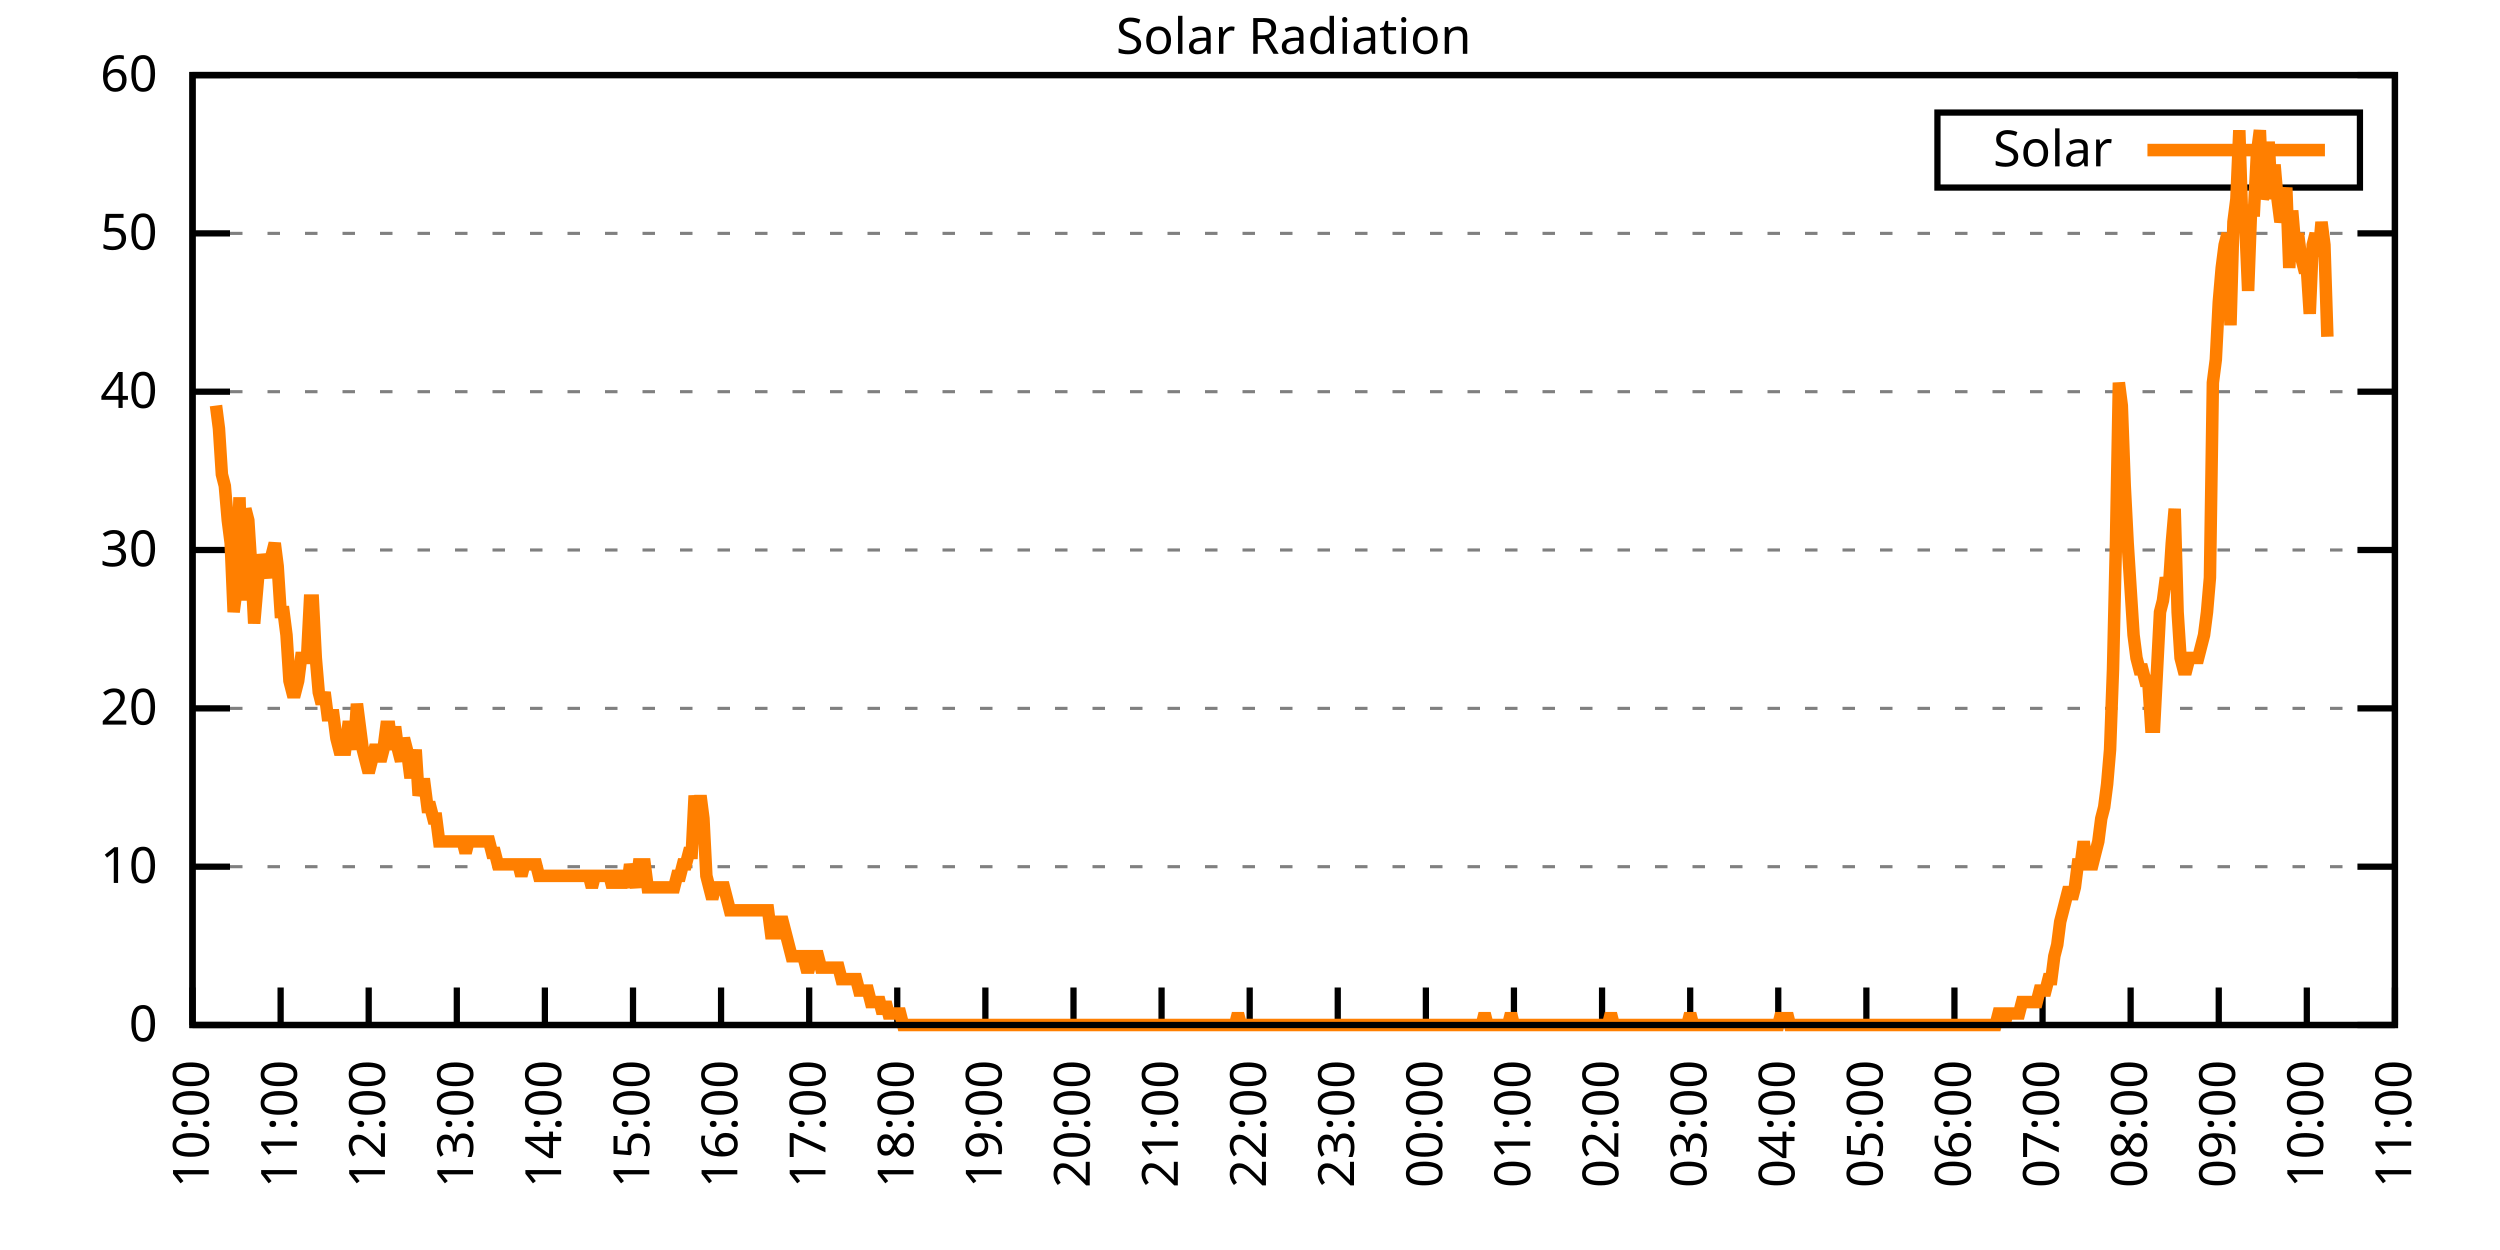
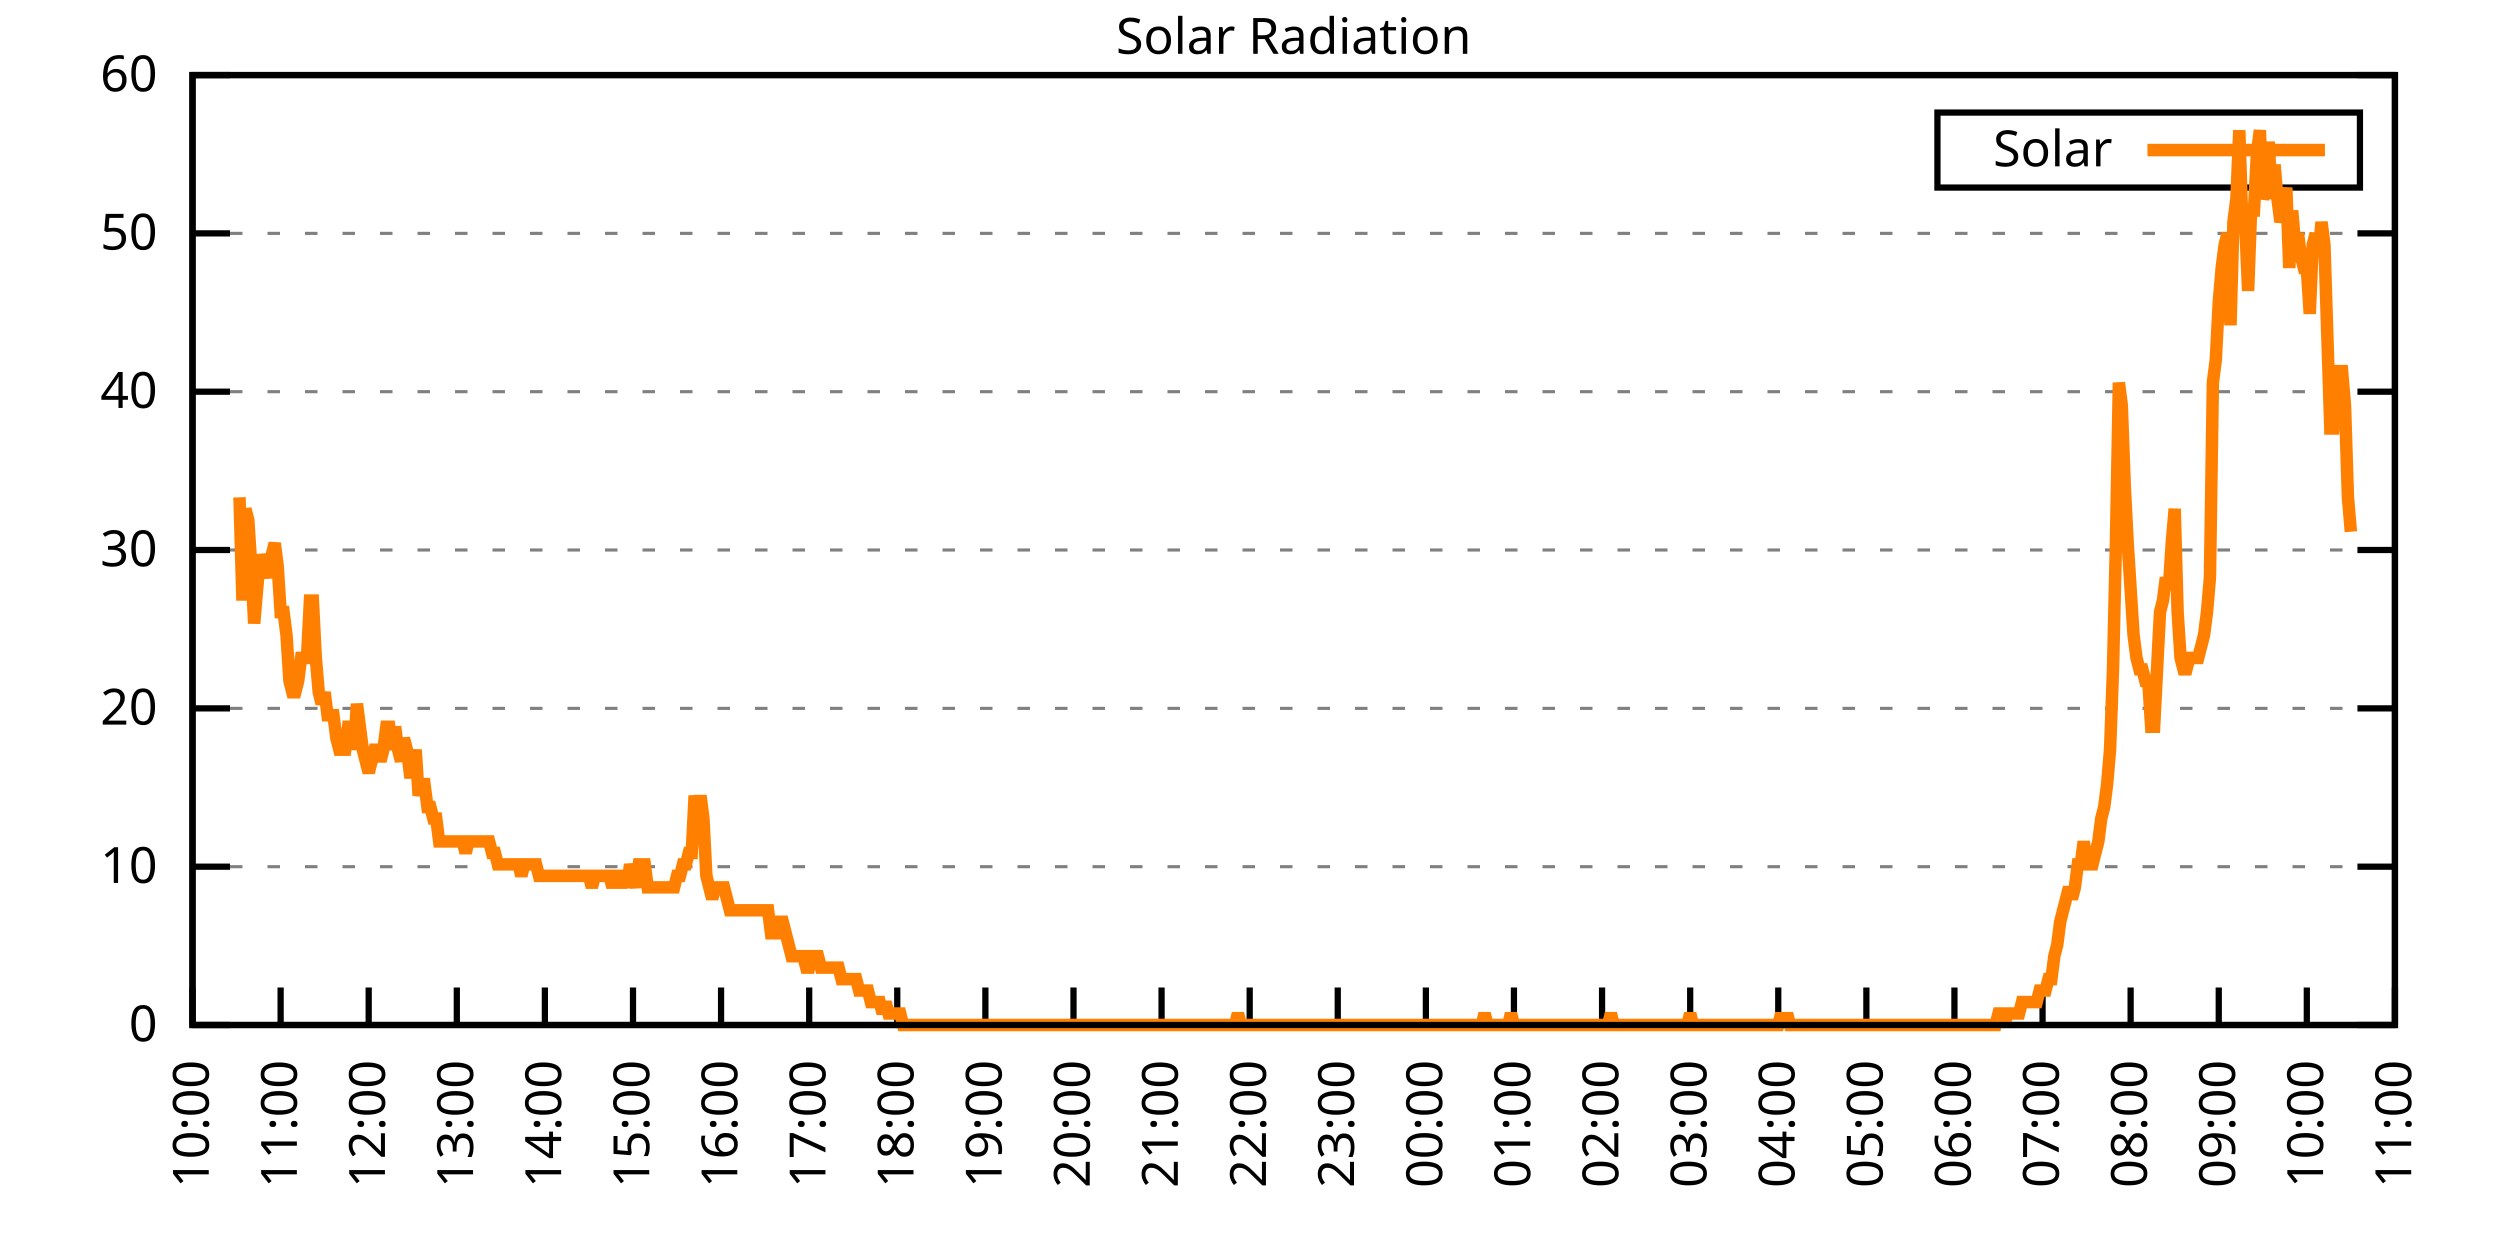
<svg xmlns="http://www.w3.org/2000/svg" xmlns:xlink="http://www.w3.org/1999/xlink" width="400" height="200" viewBox="0 0 400 200">
  <g id="gnuplot_canvas">
    <rect x="0" y="0" width="400" height="200" fill="none" />
    <defs>
      <circle id="gpDot" r="0.5" stroke-width="0.5" stroke="currentColor" />
      <path id="gpPt0" stroke-width="0.333" stroke="currentColor" d="M-1,0 h2 M0,-1 v2" />
      <path id="gpPt1" stroke-width="0.333" stroke="currentColor" d="M-1,-1 L1,1 M1,-1 L-1,1" />
      <path id="gpPt2" stroke-width="0.333" stroke="currentColor" d="M-1,0 L1,0 M0,-1 L0,1 M-1,-1 L1,1 M-1,1 L1,-1" />
      <rect id="gpPt3" stroke-width="0.333" stroke="currentColor" x="-1" y="-1" width="2" height="2" />
      <rect id="gpPt4" stroke-width="0.333" stroke="currentColor" fill="currentColor" x="-1" y="-1" width="2" height="2" />
      <circle id="gpPt5" stroke-width="0.333" stroke="currentColor" cx="0" cy="0" r="1" />
      <use xlink:href="#gpPt5" id="gpPt6" fill="currentColor" stroke="none" />
      <path id="gpPt7" stroke-width="0.333" stroke="currentColor" d="M0,-1.33 L-1.33,0.67 L1.33,0.67 z" />
      <use xlink:href="#gpPt7" id="gpPt8" fill="currentColor" stroke="none" />
      <use xlink:href="#gpPt7" id="gpPt9" stroke="currentColor" transform="rotate(180)" />
      <use xlink:href="#gpPt9" id="gpPt10" fill="currentColor" stroke="none" />
      <use xlink:href="#gpPt3" id="gpPt11" stroke="currentColor" transform="rotate(45)" />
      <use xlink:href="#gpPt11" id="gpPt12" fill="currentColor" stroke="none" />
      <path id="gpPt13" stroke-width="0.333" stroke="currentColor" d="M0,1.330 L1.265,0.411 L0.782,-1.067 L-0.782,-1.076 L-1.265,0.411 z" />
      <use xlink:href="#gpPt13" id="gpPt14" fill="currentColor" stroke="none" />
      <filter id="textbox" filterUnits="objectBoundingBox" x="0" y="0" height="1" width="1">
        <feFlood flood-color="white" flood-opacity="1" result="bgnd" />
        <feComposite in="SourceGraphic" in2="bgnd" operator="atop" />
      </filter>
      <filter id="greybox" filterUnits="objectBoundingBox" x="0" y="0" height="1" width="1">
        <feFlood flood-color="lightgrey" flood-opacity="1" result="grey" />
        <feComposite in="SourceGraphic" in2="grey" operator="atop" />
      </filter>
    </defs>
    <g fill="none" color="white" stroke="currentColor" stroke-width="1.00" stroke-linecap="butt" stroke-linejoin="miter">
</g>
    <g fill="none" color="black" stroke="currentColor" stroke-width="1.00" stroke-linecap="butt" stroke-linejoin="miter">
      <g stroke="none" shape-rendering="crispEdges">
        <polygon fill="rgb(255, 255, 255)" points="30.80,164.00 383.18,164.00 383.18,12.02 30.80,12.02 " />
      </g>
    </g>
    <g fill="none" color="black" stroke="currentColor" stroke-width="1.00" stroke-linecap="butt" stroke-linejoin="miter">
</g>
    <g fill="none" color="black" stroke="black" stroke-width="0.50" stroke-linecap="butt" stroke-linejoin="miter">
</g>
    <g fill="none" color="gray" stroke="currentColor" stroke-width="0.50" stroke-linecap="butt" stroke-linejoin="miter">
      <path stroke="gray" stroke-dasharray="2,4" class="gridline" d="M30.80,164.00 L383.19,164.00  " />
    </g>
    <g fill="none" color="gray" stroke="gray" stroke-width="1.00" stroke-linecap="butt" stroke-linejoin="miter">
</g>
    <g fill="none" color="black" stroke="currentColor" stroke-width="1.00" stroke-linecap="butt" stroke-linejoin="miter">
      <path stroke="black" d="M30.80,164.00 L36.80,164.00 M383.19,164.00 L377.19,164.00  " />
      <g transform="translate(25.20,166.60)" stroke="none" fill="black" font-family="Sans" font-size="8.00" text-anchor="end">
        <text>
          <tspan font-family="Sans"> 0</tspan>
        </text>
      </g>
    </g>
    <g fill="none" color="black" stroke="currentColor" stroke-width="1.00" stroke-linecap="butt" stroke-linejoin="miter">
</g>
    <g fill="none" color="black" stroke="black" stroke-width="0.50" stroke-linecap="butt" stroke-linejoin="miter">
</g>
    <g fill="none" color="gray" stroke="currentColor" stroke-width="0.50" stroke-linecap="butt" stroke-linejoin="miter">
      <path stroke="gray" stroke-dasharray="2,4" class="gridline" d="M30.80,138.67 L383.19,138.67  " />
    </g>
    <g fill="none" color="gray" stroke="gray" stroke-width="1.00" stroke-linecap="butt" stroke-linejoin="miter">
</g>
    <g fill="none" color="black" stroke="currentColor" stroke-width="1.00" stroke-linecap="butt" stroke-linejoin="miter">
      <path stroke="black" d="M30.80,138.67 L36.80,138.67 M383.19,138.67 L377.19,138.67  " />
      <g transform="translate(25.20,141.27)" stroke="none" fill="black" font-family="Sans" font-size="8.00" text-anchor="end">
        <text>
          <tspan font-family="Sans"> 10</tspan>
        </text>
      </g>
    </g>
    <g fill="none" color="black" stroke="currentColor" stroke-width="1.00" stroke-linecap="butt" stroke-linejoin="miter">
</g>
    <g fill="none" color="black" stroke="black" stroke-width="0.50" stroke-linecap="butt" stroke-linejoin="miter">
</g>
    <g fill="none" color="gray" stroke="currentColor" stroke-width="0.50" stroke-linecap="butt" stroke-linejoin="miter">
      <path stroke="gray" stroke-dasharray="2,4" class="gridline" d="M30.80,113.34 L383.19,113.34  " />
    </g>
    <g fill="none" color="gray" stroke="gray" stroke-width="1.00" stroke-linecap="butt" stroke-linejoin="miter">
</g>
    <g fill="none" color="black" stroke="currentColor" stroke-width="1.00" stroke-linecap="butt" stroke-linejoin="miter">
      <path stroke="black" d="M30.80,113.34 L36.80,113.34 M383.19,113.34 L377.19,113.34  " />
      <g transform="translate(25.20,115.94)" stroke="none" fill="black" font-family="Sans" font-size="8.00" text-anchor="end">
        <text>
          <tspan font-family="Sans"> 20</tspan>
        </text>
      </g>
    </g>
    <g fill="none" color="black" stroke="currentColor" stroke-width="1.00" stroke-linecap="butt" stroke-linejoin="miter">
</g>
    <g fill="none" color="black" stroke="black" stroke-width="0.50" stroke-linecap="butt" stroke-linejoin="miter">
</g>
    <g fill="none" color="gray" stroke="currentColor" stroke-width="0.50" stroke-linecap="butt" stroke-linejoin="miter">
      <path stroke="gray" stroke-dasharray="2,4" class="gridline" d="M30.80,88.00 L383.19,88.00  " />
    </g>
    <g fill="none" color="gray" stroke="gray" stroke-width="1.00" stroke-linecap="butt" stroke-linejoin="miter">
</g>
    <g fill="none" color="black" stroke="currentColor" stroke-width="1.00" stroke-linecap="butt" stroke-linejoin="miter">
      <path stroke="black" d="M30.80,88.00 L36.80,88.00 M383.19,88.00 L377.19,88.00  " />
      <g transform="translate(25.20,90.60)" stroke="none" fill="black" font-family="Sans" font-size="8.00" text-anchor="end">
        <text>
          <tspan font-family="Sans"> 30</tspan>
        </text>
      </g>
    </g>
    <g fill="none" color="black" stroke="currentColor" stroke-width="1.00" stroke-linecap="butt" stroke-linejoin="miter">
</g>
    <g fill="none" color="black" stroke="black" stroke-width="0.50" stroke-linecap="butt" stroke-linejoin="miter">
</g>
    <g fill="none" color="gray" stroke="currentColor" stroke-width="0.50" stroke-linecap="butt" stroke-linejoin="miter">
      <path stroke="gray" stroke-dasharray="2,4" class="gridline" d="M30.80,62.67 L383.19,62.67  " />
    </g>
    <g fill="none" color="gray" stroke="gray" stroke-width="1.00" stroke-linecap="butt" stroke-linejoin="miter">
</g>
    <g fill="none" color="black" stroke="currentColor" stroke-width="1.00" stroke-linecap="butt" stroke-linejoin="miter">
      <path stroke="black" d="M30.80,62.67 L36.80,62.67 M383.19,62.67 L377.19,62.67  " />
      <g transform="translate(25.20,65.27)" stroke="none" fill="black" font-family="Sans" font-size="8.00" text-anchor="end">
        <text>
          <tspan font-family="Sans"> 40</tspan>
        </text>
      </g>
    </g>
    <g fill="none" color="black" stroke="currentColor" stroke-width="1.00" stroke-linecap="butt" stroke-linejoin="miter">
</g>
    <g fill="none" color="black" stroke="black" stroke-width="0.50" stroke-linecap="butt" stroke-linejoin="miter">
</g>
    <g fill="none" color="gray" stroke="currentColor" stroke-width="0.50" stroke-linecap="butt" stroke-linejoin="miter">
      <path stroke="gray" stroke-dasharray="2,4" class="gridline" d="M30.80,37.34 L383.19,37.34  " />
    </g>
    <g fill="none" color="gray" stroke="gray" stroke-width="1.00" stroke-linecap="butt" stroke-linejoin="miter">
</g>
    <g fill="none" color="black" stroke="currentColor" stroke-width="1.00" stroke-linecap="butt" stroke-linejoin="miter">
      <path stroke="black" d="M30.80,37.34 L36.80,37.34 M383.19,37.34 L377.19,37.34  " />
      <g transform="translate(25.20,39.94)" stroke="none" fill="black" font-family="Sans" font-size="8.00" text-anchor="end">
        <text>
          <tspan font-family="Sans"> 50</tspan>
        </text>
      </g>
    </g>
    <g fill="none" color="black" stroke="currentColor" stroke-width="1.00" stroke-linecap="butt" stroke-linejoin="miter">
</g>
    <g fill="none" color="black" stroke="black" stroke-width="0.50" stroke-linecap="butt" stroke-linejoin="miter">
</g>
    <g fill="none" color="gray" stroke="currentColor" stroke-width="0.50" stroke-linecap="butt" stroke-linejoin="miter">
      <path stroke="gray" stroke-dasharray="2,4" class="gridline" d="M30.80,12.01 L383.19,12.01  " />
    </g>
    <g fill="none" color="gray" stroke="gray" stroke-width="1.00" stroke-linecap="butt" stroke-linejoin="miter">
</g>
    <g fill="none" color="black" stroke="currentColor" stroke-width="1.00" stroke-linecap="butt" stroke-linejoin="miter">
      <path stroke="black" d="M30.80,12.01 L36.80,12.01 M383.19,12.01 L377.19,12.01  " />
      <g transform="translate(25.20,14.61)" stroke="none" fill="black" font-family="Sans" font-size="8.00" text-anchor="end">
        <text>
          <tspan font-family="Sans"> 60</tspan>
        </text>
      </g>
    </g>
    <g fill="none" color="black" stroke="currentColor" stroke-width="1.00" stroke-linecap="butt" stroke-linejoin="miter">
      <path stroke="black" d="M30.80,164.00 L30.80,158.00  " />
      <g transform="translate(33.40,169.60) rotate(270.00)" stroke="none" fill="black" font-family="Sans" font-size="8.00" text-anchor="end">
        <text>
          <tspan font-family="Sans">10:00</tspan>
        </text>
      </g>
    </g>
    <g fill="none" color="black" stroke="currentColor" stroke-width="1.00" stroke-linecap="butt" stroke-linejoin="miter">
      <path stroke="black" d="M44.90,164.00 L44.90,158.00  " />
      <g transform="translate(47.50,169.60) rotate(270.00)" stroke="none" fill="black" font-family="Sans" font-size="8.00" text-anchor="end">
        <text>
          <tspan font-family="Sans">11:00</tspan>
        </text>
      </g>
    </g>
    <g fill="none" color="black" stroke="currentColor" stroke-width="1.00" stroke-linecap="butt" stroke-linejoin="miter">
      <path stroke="black" d="M58.99,164.00 L58.99,158.00  " />
      <g transform="translate(61.59,169.60) rotate(270.00)" stroke="none" fill="black" font-family="Sans" font-size="8.00" text-anchor="end">
        <text>
          <tspan font-family="Sans">12:00</tspan>
        </text>
      </g>
    </g>
    <g fill="none" color="black" stroke="currentColor" stroke-width="1.00" stroke-linecap="butt" stroke-linejoin="miter">
      <path stroke="black" d="M73.09,164.00 L73.09,158.00  " />
      <g transform="translate(75.69,169.60) rotate(270.00)" stroke="none" fill="black" font-family="Sans" font-size="8.00" text-anchor="end">
        <text>
          <tspan font-family="Sans">13:00</tspan>
        </text>
      </g>
    </g>
    <g fill="none" color="black" stroke="currentColor" stroke-width="1.00" stroke-linecap="butt" stroke-linejoin="miter">
      <path stroke="black" d="M87.18,164.00 L87.18,158.00  " />
      <g transform="translate(89.78,169.60) rotate(270.00)" stroke="none" fill="black" font-family="Sans" font-size="8.00" text-anchor="end">
        <text>
          <tspan font-family="Sans">14:00</tspan>
        </text>
      </g>
    </g>
    <g fill="none" color="black" stroke="currentColor" stroke-width="1.00" stroke-linecap="butt" stroke-linejoin="miter">
      <path stroke="black" d="M101.28,164.00 L101.28,158.00  " />
      <g transform="translate(103.88,169.60) rotate(270.00)" stroke="none" fill="black" font-family="Sans" font-size="8.00" text-anchor="end">
        <text>
          <tspan font-family="Sans">15:00</tspan>
        </text>
      </g>
    </g>
    <g fill="none" color="black" stroke="currentColor" stroke-width="1.00" stroke-linecap="butt" stroke-linejoin="miter">
      <path stroke="black" d="M115.37,164.00 L115.37,158.00  " />
      <g transform="translate(117.97,169.60) rotate(270.00)" stroke="none" fill="black" font-family="Sans" font-size="8.00" text-anchor="end">
        <text>
          <tspan font-family="Sans">16:00</tspan>
        </text>
      </g>
    </g>
    <g fill="none" color="black" stroke="currentColor" stroke-width="1.00" stroke-linecap="butt" stroke-linejoin="miter">
      <path stroke="black" d="M129.47,164.00 L129.47,158.00  " />
      <g transform="translate(132.07,169.60) rotate(270.00)" stroke="none" fill="black" font-family="Sans" font-size="8.00" text-anchor="end">
        <text>
          <tspan font-family="Sans">17:00</tspan>
        </text>
      </g>
    </g>
    <g fill="none" color="black" stroke="currentColor" stroke-width="1.00" stroke-linecap="butt" stroke-linejoin="miter">
      <path stroke="black" d="M143.56,164.00 L143.56,158.00  " />
      <g transform="translate(146.16,169.60) rotate(270.00)" stroke="none" fill="black" font-family="Sans" font-size="8.00" text-anchor="end">
        <text>
          <tspan font-family="Sans">18:00</tspan>
        </text>
      </g>
    </g>
    <g fill="none" color="black" stroke="currentColor" stroke-width="1.00" stroke-linecap="butt" stroke-linejoin="miter">
      <path stroke="black" d="M157.66,164.00 L157.66,158.00  " />
      <g transform="translate(160.26,169.60) rotate(270.00)" stroke="none" fill="black" font-family="Sans" font-size="8.00" text-anchor="end">
        <text>
          <tspan font-family="Sans">19:00</tspan>
        </text>
      </g>
    </g>
    <g fill="none" color="black" stroke="currentColor" stroke-width="1.00" stroke-linecap="butt" stroke-linejoin="miter">
      <path stroke="black" d="M171.76,164.00 L171.76,158.00  " />
      <g transform="translate(174.36,169.60) rotate(270.00)" stroke="none" fill="black" font-family="Sans" font-size="8.00" text-anchor="end">
        <text>
          <tspan font-family="Sans">20:00</tspan>
        </text>
      </g>
    </g>
    <g fill="none" color="black" stroke="currentColor" stroke-width="1.00" stroke-linecap="butt" stroke-linejoin="miter">
      <path stroke="black" d="M185.85,164.00 L185.85,158.00  " />
      <g transform="translate(188.45,169.60) rotate(270.00)" stroke="none" fill="black" font-family="Sans" font-size="8.00" text-anchor="end">
        <text>
          <tspan font-family="Sans">21:00</tspan>
        </text>
      </g>
    </g>
    <g fill="none" color="black" stroke="currentColor" stroke-width="1.00" stroke-linecap="butt" stroke-linejoin="miter">
      <path stroke="black" d="M199.95,164.00 L199.95,158.00  " />
      <g transform="translate(202.55,169.60) rotate(270.00)" stroke="none" fill="black" font-family="Sans" font-size="8.00" text-anchor="end">
        <text>
          <tspan font-family="Sans">22:00</tspan>
        </text>
      </g>
    </g>
    <g fill="none" color="black" stroke="currentColor" stroke-width="1.00" stroke-linecap="butt" stroke-linejoin="miter">
      <path stroke="black" d="M214.04,164.00 L214.04,158.00  " />
      <g transform="translate(216.64,169.60) rotate(270.00)" stroke="none" fill="black" font-family="Sans" font-size="8.00" text-anchor="end">
        <text>
          <tspan font-family="Sans">23:00</tspan>
        </text>
      </g>
    </g>
    <g fill="none" color="black" stroke="currentColor" stroke-width="1.00" stroke-linecap="butt" stroke-linejoin="miter">
      <path stroke="black" d="M228.14,164.00 L228.14,158.00  " />
      <g transform="translate(230.74,169.60) rotate(270.00)" stroke="none" fill="black" font-family="Sans" font-size="8.00" text-anchor="end">
        <text>
          <tspan font-family="Sans">00:00</tspan>
        </text>
      </g>
    </g>
    <g fill="none" color="black" stroke="currentColor" stroke-width="1.00" stroke-linecap="butt" stroke-linejoin="miter">
      <path stroke="black" d="M242.23,164.00 L242.23,158.00  " />
      <g transform="translate(244.83,169.60) rotate(270.00)" stroke="none" fill="black" font-family="Sans" font-size="8.00" text-anchor="end">
        <text>
          <tspan font-family="Sans">01:00</tspan>
        </text>
      </g>
    </g>
    <g fill="none" color="black" stroke="currentColor" stroke-width="1.00" stroke-linecap="butt" stroke-linejoin="miter">
      <path stroke="black" d="M256.33,164.00 L256.33,158.00  " />
      <g transform="translate(258.93,169.60) rotate(270.00)" stroke="none" fill="black" font-family="Sans" font-size="8.00" text-anchor="end">
        <text>
          <tspan font-family="Sans">02:00</tspan>
        </text>
      </g>
    </g>
    <g fill="none" color="black" stroke="currentColor" stroke-width="1.00" stroke-linecap="butt" stroke-linejoin="miter">
      <path stroke="black" d="M270.43,164.00 L270.43,158.00  " />
      <g transform="translate(273.03,169.60) rotate(270.00)" stroke="none" fill="black" font-family="Sans" font-size="8.00" text-anchor="end">
        <text>
          <tspan font-family="Sans">03:00</tspan>
        </text>
      </g>
    </g>
    <g fill="none" color="black" stroke="currentColor" stroke-width="1.00" stroke-linecap="butt" stroke-linejoin="miter">
      <path stroke="black" d="M284.52,164.00 L284.52,158.00  " />
      <g transform="translate(287.12,169.60) rotate(270.00)" stroke="none" fill="black" font-family="Sans" font-size="8.00" text-anchor="end">
        <text>
          <tspan font-family="Sans">04:00</tspan>
        </text>
      </g>
    </g>
    <g fill="none" color="black" stroke="currentColor" stroke-width="1.00" stroke-linecap="butt" stroke-linejoin="miter">
      <path stroke="black" d="M298.62,164.00 L298.62,158.00  " />
      <g transform="translate(301.22,169.60) rotate(270.00)" stroke="none" fill="black" font-family="Sans" font-size="8.00" text-anchor="end">
        <text>
          <tspan font-family="Sans">05:00</tspan>
        </text>
      </g>
    </g>
    <g fill="none" color="black" stroke="currentColor" stroke-width="1.00" stroke-linecap="butt" stroke-linejoin="miter">
      <path stroke="black" d="M312.71,164.00 L312.71,158.00  " />
      <g transform="translate(315.31,169.60) rotate(270.00)" stroke="none" fill="black" font-family="Sans" font-size="8.00" text-anchor="end">
        <text>
          <tspan font-family="Sans">06:00</tspan>
        </text>
      </g>
    </g>
    <g fill="none" color="black" stroke="currentColor" stroke-width="1.00" stroke-linecap="butt" stroke-linejoin="miter">
      <path stroke="black" d="M326.81,164.00 L326.81,158.00  " />
      <g transform="translate(329.41,169.60) rotate(270.00)" stroke="none" fill="black" font-family="Sans" font-size="8.00" text-anchor="end">
        <text>
          <tspan font-family="Sans">07:00</tspan>
        </text>
      </g>
    </g>
    <g fill="none" color="black" stroke="currentColor" stroke-width="1.00" stroke-linecap="butt" stroke-linejoin="miter">
      <path stroke="black" d="M340.90,164.00 L340.90,158.00  " />
      <g transform="translate(343.50,169.60) rotate(270.00)" stroke="none" fill="black" font-family="Sans" font-size="8.00" text-anchor="end">
        <text>
          <tspan font-family="Sans">08:00</tspan>
        </text>
      </g>
    </g>
    <g fill="none" color="black" stroke="currentColor" stroke-width="1.00" stroke-linecap="butt" stroke-linejoin="miter">
      <path stroke="black" d="M355.00,164.00 L355.00,158.00  " />
      <g transform="translate(357.60,169.60) rotate(270.00)" stroke="none" fill="black" font-family="Sans" font-size="8.00" text-anchor="end">
        <text>
          <tspan font-family="Sans">09:00</tspan>
        </text>
      </g>
    </g>
    <g fill="none" color="black" stroke="currentColor" stroke-width="1.00" stroke-linecap="butt" stroke-linejoin="miter">
      <path stroke="black" d="M369.09,164.00 L369.09,158.00  " />
      <g transform="translate(371.69,169.60) rotate(270.00)" stroke="none" fill="black" font-family="Sans" font-size="8.00" text-anchor="end">
        <text>
          <tspan font-family="Sans">10:00</tspan>
        </text>
      </g>
    </g>
    <g fill="none" color="black" stroke="currentColor" stroke-width="1.00" stroke-linecap="butt" stroke-linejoin="miter">
      <path stroke="black" d="M383.19,164.00 L383.19,158.00  " />
      <g transform="translate(385.79,169.60) rotate(270.00)" stroke="none" fill="black" font-family="Sans" font-size="8.00" text-anchor="end">
        <text>
          <tspan font-family="Sans">11:00</tspan>
        </text>
      </g>
    </g>
    <g fill="none" color="black" stroke="currentColor" stroke-width="1.00" stroke-linecap="butt" stroke-linejoin="miter">
</g>
    <g fill="none" color="black" stroke="currentColor" stroke-width="1.00" stroke-linecap="butt" stroke-linejoin="miter">
      <path stroke="black" d="M30.80,12.01 L30.80,164.00 L383.19,164.00 L383.19,12.01 L30.80,12.01 Z  " />
    </g>
    <g fill="none" color="black" stroke="currentColor" stroke-width="1.00" stroke-linecap="butt" stroke-linejoin="miter">
</g>
    <g fill="none" color="black" stroke="currentColor" stroke-width="1.00" stroke-linecap="butt" stroke-linejoin="miter">
      <path stroke="black" d="M309.99,30.01 L309.99,18.01 L377.59,18.01 L377.59,30.01 L309.99,30.01 Z  " />
    </g>
    <g id="Solar_Radiation_plot_1">
      <g fill="none" color="white" stroke="black" stroke-width="2.00" stroke-linecap="butt" stroke-linejoin="miter">
</g>
      <g fill="none" color="black" stroke="currentColor" stroke-width="2.00" stroke-linecap="butt" stroke-linejoin="miter">
        <g transform="translate(337.99,26.61)" stroke="none" fill="black" font-family="Sans" font-size="8.00" text-anchor="end">
          <text>
            <tspan font-family="Sans">Solar</tspan>
          </text>
        </g>
      </g>
      <g fill="none" color="black" stroke="currentColor" stroke-width="2.00" stroke-linecap="butt" stroke-linejoin="miter">
-         <path stroke="rgb(255, 127,   0)" d="M343.59,24.01 L371.99,24.01 M34.56,64.89 L35.03,68.56 L35.50,75.90 L35.97,77.74 L36.44,83.24 L36.91,86.91   L37.38,97.93 L37.85,94.26 L38.32,79.57 L38.79,96.09 L39.26,81.41 L39.73,83.24 L40.20,90.59 L40.67,99.76   L41.14,94.26 L41.61,88.75 L42.08,90.59 L42.55,90.59 L43.02,92.42 L43.49,88.75 L43.96,86.91 L44.43,90.59   L44.90,97.93 L45.37,97.93 L45.84,101.60 L46.31,108.94 L46.78,110.77 L47.24,110.77 L47.71,108.94 L48.18,105.27   L48.65,105.27 L49.12,105.27 L49.59,96.09 L50.06,96.09 L50.53,105.27 L51.00,110.77 L51.47,112.61 L51.94,110.77   L52.41,114.44 L52.88,114.44 L53.35,114.44 L53.82,118.12 L54.29,119.95 L54.76,119.95 L55.23,119.95 L55.70,116.28   L56.17,116.28 L56.64,119.95 L57.11,112.61 L57.58,116.28 L58.05,119.95 L58.52,121.79 L58.99,123.62 L59.46,121.79   L59.93,119.95 L60.40,119.95 L60.87,121.79 L61.34,119.95 L61.81,116.28 L62.28,116.28 L62.75,119.95 L63.22,116.28   L63.69,119.95 L64.16,121.79 L64.63,118.12 L65.10,119.95 L65.57,123.62 L66.04,123.62 L66.51,119.95 L66.98,127.29   L67.45,125.46 L67.92,125.46 L68.39,129.13 L68.86,129.13 L69.33,130.96 L69.80,130.96 L70.27,134.63 L70.74,134.63   L71.21,134.63 L71.68,134.63 L72.15,134.63 L72.62,134.63 L73.09,134.63 L73.56,134.63 L74.03,134.63 L74.50,136.47   L74.97,134.63 L75.44,134.63 L75.91,134.63 L76.38,134.63 L76.85,134.63 L77.32,134.63 L77.79,134.63 L78.26,134.63   L78.73,136.47 L79.19,136.47 L79.66,138.30 L80.13,138.30 L80.60,138.30 L81.07,138.30 L81.54,138.30 L82.01,138.30   L82.48,138.30 L82.95,138.30 L83.42,140.14 L83.89,138.30 L84.36,138.30 L84.83,138.30 L85.30,138.30 L85.77,138.30   L86.24,140.14 L86.71,140.14 L87.18,140.14 L87.65,140.14 L88.12,140.14 L88.59,140.14 L89.06,140.14 L89.53,140.14   L90.00,140.14 L90.47,140.14 L90.94,140.14 L91.41,140.14 L91.88,140.14 L92.35,140.14 L92.82,140.14 L93.29,140.14   L93.76,140.14 L94.23,140.14 L94.70,141.98 L95.17,140.14 L95.64,140.14 L96.11,140.14 L96.58,140.14 L97.05,140.14   L97.52,140.14 L97.99,141.98 L98.46,140.14 L98.93,140.14 L99.40,141.98 L99.87,140.14 L100.34,141.98 L100.81,138.30   L101.28,140.14 L101.75,141.98 L102.22,138.30 L102.69,138.30 L103.16,138.30 L103.63,141.98 L104.10,141.98 L104.57,141.98   L105.04,141.98 L105.51,141.98 L105.98,141.98 L106.45,141.98 L106.92,141.98 L107.39,141.98 L107.86,141.98 L108.33,140.14   L108.80,140.14 L109.27,138.30 L109.74,138.30 L110.21,136.47 L110.68,136.47 L111.14,127.29 L111.61,130.96 L112.08,127.29   L112.55,130.96 L113.02,140.14 L113.49,141.98 L113.96,143.81 L114.43,141.98 L114.90,141.98 L115.37,141.98 L115.84,141.98   L116.31,143.81 L116.78,145.65 L117.25,145.65 L117.72,145.65 L118.19,145.65 L118.66,145.65 L119.13,145.65 L119.60,145.65   L120.07,145.65 L120.54,145.65 L121.01,145.65 L121.48,145.65 L121.95,145.65 L122.42,145.65 L122.89,145.65 L123.36,149.32   L123.83,149.32 L124.30,149.32 L124.77,147.48 L125.24,147.48 L125.71,149.32 L126.18,151.15 L126.65,152.99 L127.12,152.99   L127.59,152.99 L128.06,152.99 L128.53,152.99 L129.00,154.82 L129.47,154.82 L129.94,152.99 L130.41,152.99 L130.88,152.99   L131.35,154.82 L131.82,154.82 L132.29,154.82 L132.76,154.82 L133.23,154.82 L133.70,154.82 L134.17,154.82 L134.64,156.66   L135.11,156.66 L135.58,156.66 L136.05,156.66 L136.52,156.66 L136.99,156.66 L137.46,158.49 L137.93,158.49 L138.40,158.49   L138.87,158.49 L139.34,160.33 L139.81,160.33 L140.28,160.33 L140.75,160.33 L141.22,162.16 L141.69,160.33 L142.16,162.16   L142.63,162.16 L143.09,162.16 L143.56,162.16 L144.03,162.16 L144.50,164.00 L144.97,164.00 L145.44,164.00 L145.91,164.00   L146.38,164.00 L146.85,164.00 L147.32,164.00 L147.79,164.00 L148.26,164.00 L148.73,164.00 L149.20,164.00 L149.67,164.00   L150.14,164.00 L150.61,164.00 L151.08,164.00 L151.55,164.00 L152.02,164.00 L152.49,164.00 L152.96,164.00 L153.43,164.00   L153.90,164.00 L154.37,164.00 L154.84,164.00 L155.31,164.00 L155.78,164.00 L156.25,164.00 L156.72,164.00 L157.19,164.00   L157.66,164.00 L158.13,164.00 L158.60,164.00 L159.07,164.00 L159.54,164.00 L160.01,164.00 L160.48,164.00 L160.95,164.00   L161.42,164.00 L161.89,164.00 L162.36,164.00 L162.83,164.00 L163.30,164.00 L163.77,164.00 L164.24,164.00 L164.71,164.00   L165.18,164.00 L165.65,164.00 L166.12,164.00 L166.59,164.00 L167.06,164.00 L167.53,164.00 L168.00,164.00 L168.47,164.00   L168.94,164.00 L169.41,164.00 L169.88,164.00 L170.35,164.00 L170.82,164.00 L171.29,164.00 L171.76,164.00 L172.23,164.00   L172.70,164.00 L173.17,164.00 L173.64,164.00 L174.11,164.00 L174.58,164.00 L175.04,164.00 L175.51,164.00 L175.98,164.00   L176.45,164.00 L176.92,164.00 L177.39,164.00 L177.86,164.00 L178.33,164.00 L178.80,164.00 L179.27,164.00 L179.74,164.00   L180.21,164.00 L180.68,164.00 L181.15,164.00 L181.62,164.00 L182.09,164.00 L182.56,164.00 L183.03,164.00 L183.50,164.00   L183.97,164.00 L184.44,164.00 L184.91,164.00 L185.38,164.00 L185.85,164.00 L186.32,164.00 L186.79,164.00 L187.26,164.00   L187.73,164.00 L188.20,164.00 L188.67,164.00 L189.14,164.00 L189.61,164.00 L190.08,164.00 L190.55,164.00 L191.02,164.00   L191.49,164.00 L191.96,164.00 L192.43,164.00 L192.90,164.00 L193.37,164.00 L193.84,164.00 L194.31,164.00 L194.78,164.00   L195.25,164.00 L195.72,164.00 L196.19,164.00 L196.66,164.00 L197.13,164.00 L197.60,164.00 L198.07,162.16 L198.54,164.00   L199.01,164.00 L199.48,164.00 L199.95,164.00 L200.42,164.00 L200.89,164.00 L201.36,164.00 L201.83,164.00 L202.30,164.00   L202.77,164.00 L203.24,164.00 L203.71,164.00 L204.18,164.00 L204.65,164.00 L205.12,164.00 L205.59,164.00 L206.06,164.00   L206.53,164.00 L207.00,164.00 L207.46,164.00 L207.93,164.00 L208.40,164.00 L208.87,164.00 L209.34,164.00 L209.81,164.00   L210.28,164.00 L210.75,164.00 L211.22,164.00 L211.69,164.00 L212.16,164.00 L212.63,164.00 L213.10,164.00 L213.57,164.00   L214.04,164.00 L214.51,164.00 L214.98,164.00 L215.45,164.00 L215.92,164.00 L216.39,164.00 L216.86,164.00 L217.33,164.00   L217.80,164.00 L218.27,164.00 L218.74,164.00 L219.21,164.00 L219.68,164.00 L220.15,164.00 L220.62,164.00 L221.09,164.00   L221.56,164.00 L222.03,164.00 L222.50,164.00 L222.97,164.00 L223.44,164.00 L223.91,164.00 L224.38,164.00 L224.85,164.00   L225.32,164.00 L225.79,164.00 L226.26,164.00 L226.73,164.00 L227.20,164.00 L227.67,164.00 L228.14,164.00 L228.61,164.00   L229.08,164.00 L229.55,164.00 L230.02,164.00 L230.49,164.00 L230.96,164.00 L231.43,164.00 L231.90,164.00 L232.37,164.00   L232.84,164.00 L233.31,164.00 L233.78,164.00 L234.25,164.00 L234.72,164.00 L235.19,164.00 L235.66,164.00 L236.13,164.00   L236.60,164.00 L237.07,164.00 L237.54,162.16 L238.01,164.00 L238.48,164.00 L238.95,164.00 L239.41,164.00 L239.88,164.00   L240.35,164.00 L240.82,164.00 L241.29,164.00 L241.76,162.16 L242.23,164.00 L242.70,164.00 L243.17,164.00 L243.64,164.00   L244.11,164.00 L244.58,164.00 L245.05,164.00 L245.52,164.00 L245.99,164.00 L246.46,164.00 L246.93,164.00 L247.40,164.00   L247.87,164.00 L248.34,164.00 L248.81,164.00 L249.28,164.00 L249.75,164.00 L250.22,164.00 L250.69,164.00 L251.16,164.00   L251.63,164.00 L252.10,164.00 L252.57,164.00 L253.04,164.00 L253.51,164.00 L253.98,164.00 L254.45,164.00 L254.92,164.00   L255.39,164.00 L255.86,164.00 L256.33,164.00 L256.80,164.00 L257.27,164.00 L257.74,162.16 L258.21,164.00 L258.68,164.00   L259.15,164.00 L259.62,164.00 L260.09,164.00 L260.56,164.00 L261.03,164.00 L261.50,164.00 L261.97,164.00 L262.44,164.00   L262.91,164.00 L263.38,164.00 L263.85,164.00 L264.32,164.00 L264.79,164.00 L265.26,164.00 L265.73,164.00 L266.20,164.00   L266.67,164.00 L267.14,164.00 L267.61,164.00 L268.08,164.00 L268.55,164.00 L269.02,164.00 L269.49,164.00 L269.96,164.00   L270.43,162.16 L270.90,164.00 L271.36,164.00 L271.83,164.00 L272.30,164.00 L272.77,164.00 L273.24,164.00 L273.71,164.00   L274.18,164.00 L274.65,164.00 L275.12,164.00 L275.59,164.00 L276.06,164.00 L276.53,164.00 L277.00,164.00 L277.47,164.00   L277.94,164.00 L278.41,164.00 L278.88,164.00 L279.35,164.00 L279.82,164.00 L280.29,164.00 L280.76,164.00 L281.23,164.00   L281.70,164.00 L282.17,164.00 L282.64,164.00 L283.11,164.00 L283.58,164.00 L284.05,164.00 L284.52,164.00 L284.99,162.16   L285.46,164.00 L285.93,162.16 L286.40,164.00 L286.87,164.00 L287.34,164.00 L287.81,164.00 L288.28,164.00 L288.75,164.00   L289.22,164.00 L289.69,164.00 L290.16,164.00 L290.63,164.00 L291.10,164.00 L291.57,164.00 L292.04,164.00 L292.51,164.00   L292.98,164.00 L293.45,164.00 L293.92,164.00 L294.39,164.00 L294.86,164.00 L295.33,164.00 L295.80,164.00 L296.27,164.00   L296.74,164.00 L297.21,164.00 L297.68,164.00 L298.15,164.00 L298.62,164.00 L299.09,164.00 L299.56,164.00 L300.03,164.00   L300.50,164.00 L300.97,164.00 L301.44,164.00 L301.91,164.00 L302.38,164.00 L302.85,164.00 L303.31,164.00 L303.78,164.00   L304.25,164.00 L304.72,164.00 L305.19,164.00 L305.66,164.00 L306.13,164.00 L306.60,164.00 L307.07,164.00 L307.54,164.00   L308.01,164.00 L308.48,164.00 L308.95,164.00 L309.42,164.00 L309.89,164.00 L310.36,164.00 L310.83,164.00 L311.30,164.00   L311.77,164.00 L312.24,164.00 L312.71,164.00 L313.18,164.00 L313.65,164.00 L314.12,164.00 L314.59,164.00 L315.06,164.00   L315.53,164.00 L316.00,164.00 L316.47,164.00 L316.94,164.00 L317.41,164.00 L317.88,164.00 L318.35,164.00 L318.82,164.00   L319.29,164.00 L319.76,162.16 L320.23,162.16 L320.70,164.00 L321.17,162.16 L321.64,162.16 L322.11,162.16 L322.58,162.16   L323.05,162.16 L323.52,160.33 L323.99,160.33 L324.46,160.33 L324.93,160.33 L325.40,160.33 L325.87,160.33 L326.34,158.49   L326.81,158.49 L327.28,158.49 L327.75,156.66 L328.22,156.66 L328.69,152.99 L329.16,151.15 L329.63,147.48 L330.10,145.65   L330.57,143.81 L331.04,141.98 L331.51,143.81 L331.98,141.98 L332.45,138.30 L332.92,138.30 L333.39,134.63 L333.86,138.30   L334.33,138.30 L334.80,138.30 L335.26,136.47 L335.73,134.63 L336.20,130.96 L336.67,129.13 L337.14,125.46 L337.61,119.95   L338.08,107.10 L338.55,86.91 L339.02,61.22 L339.49,64.89 L339.96,77.74 L340.43,86.91 L340.90,94.26 L341.37,101.60   L341.84,105.27 L342.31,107.10 L342.78,107.10 L343.25,108.94 L343.72,108.94 L344.19,116.28 L344.66,116.28 L345.13,107.10   L345.60,97.93 L346.07,96.09 L346.54,92.42 L347.01,94.26 L347.48,86.91 L347.95,81.41 L348.42,97.93 L348.89,105.27   L349.36,107.10 L349.83,107.10 L350.30,105.27 L350.77,105.27 L351.24,105.27 L351.71,105.27 L352.18,103.43 L352.65,101.60   L353.12,97.93 L353.59,92.42 L354.06,61.22 L354.53,57.55 L355.00,48.37 L355.47,42.87 L355.94,39.19 L356.41,37.36   L356.88,52.04 L357.35,35.52 L357.82,31.85 L358.29,20.84 L358.76,35.52 L359.23,35.52 L359.70,46.54 L360.17,33.69   L360.64,33.69 L361.11,24.51 L361.58,20.84 L362.05,31.85 L362.52,30.02 L362.99,22.68 L363.46,31.85 L363.93,26.35   L364.40,31.85 L364.87,35.52 L365.34,33.69 L365.81,30.02 L366.28,42.87 L366.75,33.69 L367.21,39.19 L367.68,37.36   L368.15,41.03 L368.62,42.87 L369.09,42.87 L369.56,50.21 L370.03,39.19 L370.50,37.36 L370.97,41.03 L371.44,35.52   L371.91,39.19 L372.38,53.88  " />
+         <path stroke="rgb(255, 127,   0)" d="M343.59,24.01 L371.99,24.01 M38.32,79.57 L38.79,96.09 L39.26,81.41 L39.73,83.24 L40.20,90.59 L40.67,99.76   L41.14,94.26 L41.61,88.75 L42.08,90.59 L42.55,90.59 L43.02,92.42 L43.49,88.75 L43.96,86.91 L44.43,90.59   L44.90,97.93 L45.37,97.93 L45.84,101.60 L46.31,108.94 L46.78,110.77 L47.24,110.77 L47.71,108.94 L48.18,105.27   L48.65,105.27 L49.12,105.27 L49.59,96.09 L50.06,96.09 L50.53,105.27 L51.00,110.77 L51.47,112.61 L51.94,110.77   L52.41,114.44 L52.88,114.44 L53.35,114.44 L53.82,118.12 L54.29,119.95 L54.76,119.95 L55.23,119.95 L55.70,116.28   L56.17,116.28 L56.64,119.95 L57.11,112.61 L57.58,116.28 L58.05,119.95 L58.52,121.79 L58.99,123.62 L59.46,121.79   L59.93,119.95 L60.40,119.95 L60.87,121.79 L61.34,119.95 L61.81,116.28 L62.28,116.28 L62.75,119.95 L63.22,116.28   L63.69,119.95 L64.16,121.79 L64.63,118.12 L65.10,119.95 L65.57,123.62 L66.04,123.62 L66.51,119.95 L66.98,127.29   L67.45,125.46 L67.92,125.46 L68.39,129.13 L68.86,129.13 L69.33,130.96 L69.80,130.96 L70.27,134.63 L70.74,134.63   L71.21,134.63 L71.68,134.63 L72.15,134.63 L72.62,134.63 L73.09,134.63 L73.56,134.63 L74.03,134.63 L74.50,136.47   L74.97,134.63 L75.44,134.63 L75.91,134.63 L76.38,134.63 L76.85,134.63 L77.32,134.63 L77.79,134.63 L78.26,134.63   L78.73,136.47 L79.19,136.47 L79.66,138.30 L80.13,138.30 L80.60,138.30 L81.07,138.30 L81.54,138.30 L82.01,138.30   L82.48,138.30 L82.95,138.30 L83.42,140.14 L83.89,138.30 L84.36,138.30 L84.83,138.30 L85.30,138.30 L85.77,138.30   L86.24,140.14 L86.71,140.14 L87.18,140.14 L87.65,140.14 L88.12,140.14 L88.59,140.14 L89.06,140.14 L89.53,140.14   L90.00,140.14 L90.47,140.14 L90.94,140.14 L91.41,140.14 L91.88,140.14 L92.35,140.14 L92.82,140.14 L93.29,140.14   L93.76,140.14 L94.23,140.14 L94.70,141.98 L95.17,140.14 L95.64,140.14 L96.11,140.14 L96.58,140.14 L97.05,140.14   L97.52,140.14 L97.99,141.98 L98.46,140.14 L98.93,140.14 L99.40,141.98 L99.87,140.14 L100.34,141.98 L100.81,138.30   L101.28,140.14 L101.75,141.98 L102.22,138.30 L102.69,138.30 L103.16,138.30 L103.63,141.98 L104.10,141.98 L104.57,141.98   L105.04,141.98 L105.51,141.98 L105.98,141.98 L106.45,141.98 L106.92,141.98 L107.39,141.98 L107.86,141.98 L108.33,140.14   L108.80,140.14 L109.27,138.30 L109.74,138.30 L110.21,136.47 L110.68,136.47 L111.14,127.29 L111.61,130.96 L112.08,127.29   L112.55,130.96 L113.02,140.14 L113.49,141.98 L113.96,143.81 L114.43,141.98 L114.90,141.98 L115.37,141.98 L115.84,141.98   L116.31,143.81 L116.78,145.65 L117.25,145.65 L117.72,145.65 L118.19,145.65 L118.66,145.65 L119.13,145.65 L119.60,145.65   L120.07,145.65 L120.54,145.65 L121.01,145.65 L121.48,145.65 L121.95,145.65 L122.42,145.65 L122.89,145.65 L123.36,149.32   L123.83,149.32 L124.30,149.32 L124.77,147.48 L125.24,147.48 L125.71,149.32 L126.18,151.15 L126.65,152.99 L127.12,152.99   L127.59,152.99 L128.06,152.99 L128.53,152.99 L129.00,154.82 L129.47,154.82 L129.94,152.99 L130.41,152.99 L130.88,152.99   L131.35,154.82 L131.82,154.82 L132.29,154.82 L132.76,154.82 L133.23,154.82 L133.70,154.82 L134.17,154.82 L134.64,156.66   L135.11,156.66 L135.58,156.66 L136.05,156.66 L136.52,156.66 L136.99,156.66 L137.46,158.49 L137.93,158.49 L138.40,158.49   L138.87,158.49 L139.34,160.33 L139.81,160.33 L140.28,160.33 L140.75,160.33 L141.22,162.16 L141.69,160.33 L142.16,162.16   L142.63,162.16 L143.09,162.16 L143.56,162.16 L144.03,162.16 L144.50,164.00 L144.97,164.00 L145.44,164.00 L145.91,164.00   L146.38,164.00 L146.85,164.00 L147.32,164.00 L147.79,164.00 L148.26,164.00 L148.73,164.00 L149.20,164.00 L149.67,164.00   L150.14,164.00 L150.61,164.00 L151.08,164.00 L151.55,164.00 L152.02,164.00 L152.49,164.00 L152.96,164.00 L153.43,164.00   L153.90,164.00 L154.37,164.00 L154.84,164.00 L155.31,164.00 L155.78,164.00 L156.25,164.00 L156.72,164.00 L157.19,164.00   L157.66,164.00 L158.13,164.00 L158.60,164.00 L159.07,164.00 L159.54,164.00 L160.01,164.00 L160.48,164.00 L160.95,164.00   L161.42,164.00 L161.89,164.00 L162.36,164.00 L162.83,164.00 L163.30,164.00 L163.77,164.00 L164.24,164.00 L164.71,164.00   L165.18,164.00 L165.65,164.00 L166.12,164.00 L166.59,164.00 L167.06,164.00 L167.53,164.00 L168.00,164.00 L168.47,164.00   L168.94,164.00 L169.41,164.00 L169.88,164.00 L170.35,164.00 L170.82,164.00 L171.29,164.00 L171.76,164.00 L172.23,164.00   L172.70,164.00 L173.17,164.00 L173.64,164.00 L174.11,164.00 L174.58,164.00 L175.04,164.00 L175.51,164.00 L175.98,164.00   L176.45,164.00 L176.92,164.00 L177.39,164.00 L177.86,164.00 L178.33,164.00 L178.80,164.00 L179.27,164.00 L179.74,164.00   L180.21,164.00 L180.68,164.00 L181.15,164.00 L181.62,164.00 L182.09,164.00 L182.56,164.00 L183.03,164.00 L183.50,164.00   L183.97,164.00 L184.44,164.00 L184.91,164.00 L185.38,164.00 L185.85,164.00 L186.32,164.00 L186.79,164.00 L187.26,164.00   L187.73,164.00 L188.20,164.00 L188.67,164.00 L189.14,164.00 L189.61,164.00 L190.08,164.00 L190.55,164.00 L191.02,164.00   L191.49,164.00 L191.96,164.00 L192.43,164.00 L192.90,164.00 L193.37,164.00 L193.84,164.00 L194.31,164.00 L194.78,164.00   L195.25,164.00 L195.72,164.00 L196.19,164.00 L196.66,164.00 L197.13,164.00 L197.60,164.00 L198.07,162.16 L198.54,164.00   L199.01,164.00 L199.48,164.00 L199.95,164.00 L200.42,164.00 L200.89,164.00 L201.36,164.00 L201.83,164.00 L202.30,164.00   L202.77,164.00 L203.24,164.00 L203.71,164.00 L204.18,164.00 L204.65,164.00 L205.12,164.00 L205.59,164.00 L206.06,164.00   L206.53,164.00 L207.00,164.00 L207.46,164.00 L207.93,164.00 L208.40,164.00 L208.87,164.00 L209.34,164.00 L209.81,164.00   L210.28,164.00 L210.75,164.00 L211.22,164.00 L211.69,164.00 L212.16,164.00 L212.63,164.00 L213.10,164.00 L213.57,164.00   L214.04,164.00 L214.51,164.00 L214.98,164.00 L215.45,164.00 L215.92,164.00 L216.39,164.00 L216.86,164.00 L217.33,164.00   L217.80,164.00 L218.27,164.00 L218.74,164.00 L219.21,164.00 L219.68,164.00 L220.15,164.00 L220.62,164.00 L221.09,164.00   L221.56,164.00 L222.03,164.00 L222.50,164.00 L222.97,164.00 L223.44,164.00 L223.91,164.00 L224.38,164.00 L224.85,164.00   L225.32,164.00 L225.79,164.00 L226.26,164.00 L226.73,164.00 L227.20,164.00 L227.67,164.00 L228.14,164.00 L228.61,164.00   L229.08,164.00 L229.55,164.00 L230.02,164.00 L230.49,164.00 L230.96,164.00 L231.43,164.00 L231.90,164.00 L232.37,164.00   L232.84,164.00 L233.31,164.00 L233.78,164.00 L234.25,164.00 L234.72,164.00 L235.19,164.00 L235.66,164.00 L236.13,164.00   L236.60,164.00 L237.07,164.00 L237.54,162.16 L238.01,164.00 L238.48,164.00 L238.95,164.00 L239.41,164.00 L239.88,164.00   L240.35,164.00 L240.82,164.00 L241.29,164.00 L241.76,162.16 L242.23,164.00 L242.70,164.00 L243.17,164.00 L243.64,164.00   L244.11,164.00 L244.58,164.00 L245.05,164.00 L245.52,164.00 L245.99,164.00 L246.46,164.00 L246.93,164.00 L247.40,164.00   L247.87,164.00 L248.34,164.00 L248.81,164.00 L249.28,164.00 L249.75,164.00 L250.22,164.00 L250.69,164.00 L251.16,164.00   L251.63,164.00 L252.10,164.00 L252.57,164.00 L253.04,164.00 L253.51,164.00 L253.98,164.00 L254.45,164.00 L254.92,164.00   L255.39,164.00 L255.86,164.00 L256.33,164.00 L256.80,164.00 L257.27,164.00 L257.74,162.16 L258.21,164.00 L258.68,164.00   L259.15,164.00 L259.62,164.00 L260.09,164.00 L260.56,164.00 L261.03,164.00 L261.50,164.00 L261.97,164.00 L262.44,164.00   L262.91,164.00 L263.38,164.00 L263.85,164.00 L264.32,164.00 L264.79,164.00 L265.26,164.00 L265.73,164.00 L266.20,164.00   L266.67,164.00 L267.14,164.00 L267.61,164.00 L268.08,164.00 L268.55,164.00 L269.02,164.00 L269.49,164.00 L269.96,164.00   L270.43,162.16 L270.90,164.00 L271.36,164.00 L271.83,164.00 L272.30,164.00 L272.77,164.00 L273.24,164.00 L273.71,164.00   L274.18,164.00 L274.65,164.00 L275.12,164.00 L275.59,164.00 L276.06,164.00 L276.53,164.00 L277.00,164.00 L277.47,164.00   L277.94,164.00 L278.41,164.00 L278.88,164.00 L279.35,164.00 L279.82,164.00 L280.29,164.00 L280.76,164.00 L281.23,164.00   L281.70,164.00 L282.17,164.00 L282.64,164.00 L283.11,164.00 L283.58,164.00 L284.05,164.00 L284.52,164.00 L284.99,162.16   L285.46,164.00 L285.93,162.16 L286.40,164.00 L286.87,164.00 L287.34,164.00 L287.81,164.00 L288.28,164.00 L288.75,164.00   L289.22,164.00 L289.69,164.00 L290.16,164.00 L290.63,164.00 L291.10,164.00 L291.57,164.00 L292.04,164.00 L292.51,164.00   L292.98,164.00 L293.45,164.00 L293.92,164.00 L294.39,164.00 L294.86,164.00 L295.33,164.00 L295.80,164.00 L296.27,164.00   L296.74,164.00 L297.21,164.00 L297.68,164.00 L298.15,164.00 L298.62,164.00 L299.09,164.00 L299.56,164.00 L300.03,164.00   L300.50,164.00 L300.97,164.00 L301.44,164.00 L301.91,164.00 L302.38,164.00 L302.85,164.00 L303.31,164.00 L303.78,164.00   L304.25,164.00 L304.72,164.00 L305.19,164.00 L305.66,164.00 L306.13,164.00 L306.60,164.00 L307.07,164.00 L307.54,164.00   L308.01,164.00 L308.48,164.00 L308.95,164.00 L309.42,164.00 L309.89,164.00 L310.36,164.00 L310.83,164.00 L311.30,164.00   L311.77,164.00 L312.24,164.00 L312.71,164.00 L313.18,164.00 L313.65,164.00 L314.12,164.00 L314.59,164.00 L315.06,164.00   L315.53,164.00 L316.00,164.00 L316.47,164.00 L316.94,164.00 L317.41,164.00 L317.88,164.00 L318.35,164.00 L318.82,164.00   L319.29,164.00 L319.76,162.16 L320.23,162.16 L320.70,164.00 L321.17,162.16 L321.64,162.16 L322.11,162.16 L322.58,162.16   L323.05,162.16 L323.52,160.33 L323.99,160.33 L324.46,160.33 L324.93,160.33 L325.40,160.33 L325.87,160.33 L326.34,158.49   L326.81,158.49 L327.28,158.49 L327.75,156.66 L328.22,156.66 L328.69,152.99 L329.16,151.15 L329.63,147.48 L330.10,145.65   L330.57,143.81 L331.04,141.98 L331.51,143.81 L331.98,141.98 L332.45,138.30 L332.92,138.30 L333.39,134.63 L333.86,138.30   L334.33,138.30 L334.80,138.30 L335.26,136.47 L335.73,134.63 L336.20,130.96 L336.67,129.13 L337.14,125.46 L337.61,119.95   L338.08,107.10 L338.55,86.91 L339.02,61.22 L339.49,64.89 L339.96,77.74 L340.43,86.91 L340.90,94.26 L341.37,101.60   L341.84,105.27 L342.31,107.10 L342.78,107.10 L343.25,108.94 L343.72,108.94 L344.19,116.28 L344.66,116.28 L345.13,107.10   L345.60,97.93 L346.07,96.09 L346.54,92.42 L347.01,94.26 L347.48,86.91 L347.95,81.41 L348.42,97.93 L348.89,105.27   L349.36,107.10 L349.83,107.10 L350.30,105.27 L350.77,105.27 L351.24,105.27 L351.71,105.27 L352.18,103.43 L352.65,101.60   L353.12,97.93 L353.59,92.42 L354.06,61.22 L354.53,57.55 L355.00,48.37 L355.47,42.87 L355.94,39.19 L356.41,37.36   L356.88,52.04 L357.35,35.52 L357.82,31.85 L358.29,20.84 L358.76,35.52 L359.23,35.52 L359.70,46.54 L360.17,33.69   L360.64,33.69 L361.11,24.51 L361.58,20.84 L362.05,31.85 L362.52,30.02 L362.99,22.68 L363.46,31.85 L363.93,26.35   L364.40,31.85 L364.87,35.52 L365.34,33.69 L365.81,30.02 L366.28,42.87 L366.75,33.69 L367.21,39.19 L367.68,37.36   L368.15,41.03 L368.62,42.87 L369.09,42.87 L369.56,50.21 L370.03,39.19 L370.50,37.36 L370.97,41.03 L371.44,35.52   L371.91,39.19 L372.38,53.88 L372.85,68.56 L373.32,68.56 L373.79,61.22 L374.26,59.38 L374.73,59.38 L375.20,64.89   L375.67,79.57 L376.14,85.08  " />
      </g>
    </g>
    <g fill="none" color="black" stroke="currentColor" stroke-width="2.00" stroke-linecap="butt" stroke-linejoin="miter">
</g>
    <g fill="none" color="black" stroke="black" stroke-width="1.00" stroke-linecap="butt" stroke-linejoin="miter">
</g>
    <g fill="none" color="black" stroke="currentColor" stroke-width="1.00" stroke-linecap="butt" stroke-linejoin="miter">
      <path stroke="black" d="M30.80,12.01 L30.80,164.00 L383.19,164.00 L383.19,12.01 L30.80,12.01 Z  " />
      <g transform="translate(6.80,88.01) rotate(270.00)" stroke="none" fill="black" font-family="Sans" font-size="8.00" text-anchor="middle">
        <text />
      </g>
    </g>
    <g fill="none" color="black" stroke="currentColor" stroke-width="1.00" stroke-linecap="butt" stroke-linejoin="miter">
</g>
    <g fill="none" color="black" stroke="currentColor" stroke-width="1.00" stroke-linecap="butt" stroke-linejoin="miter">
      <g transform="translate(206.99,8.61)" stroke="none" fill="black" font-family="Sans" font-size="8.00" text-anchor="middle">
        <text>
          <tspan font-family="Sans">Solar Radiation</tspan>
        </text>
      </g>
    </g>
    <g fill="none" color="black" stroke="currentColor" stroke-width="1.00" stroke-linecap="butt" stroke-linejoin="miter">
</g>
  </g>
</svg>
